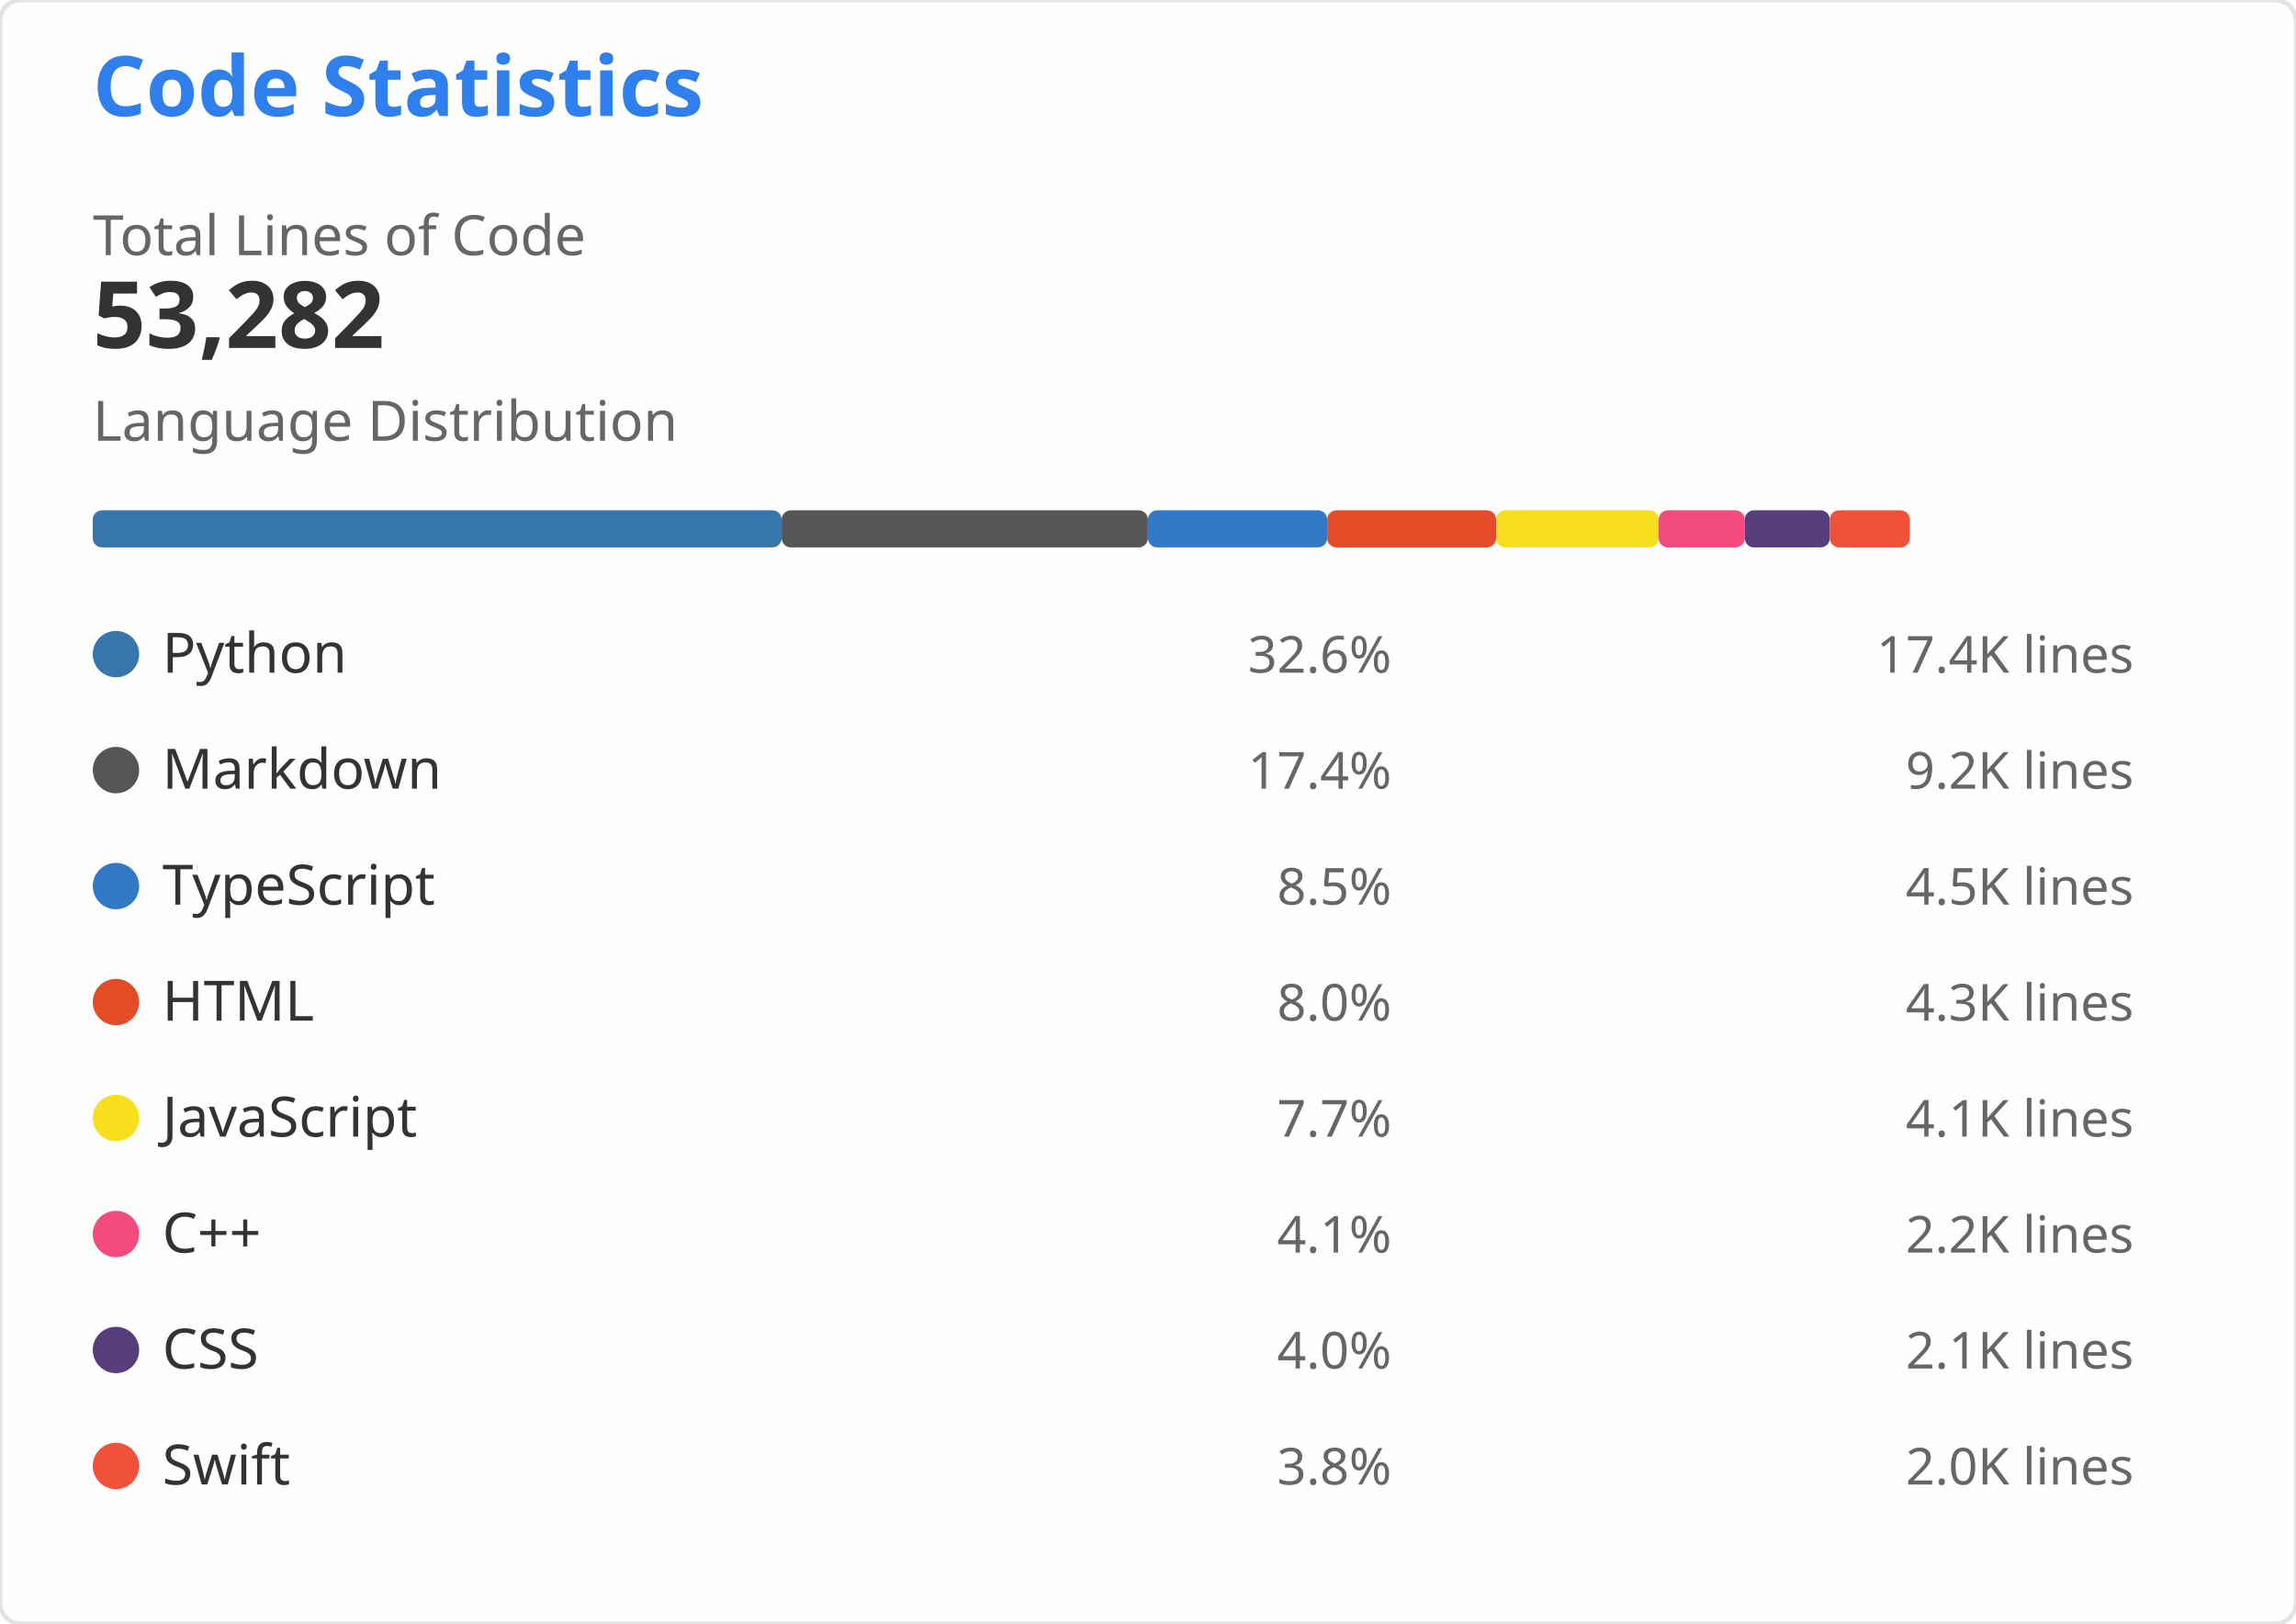
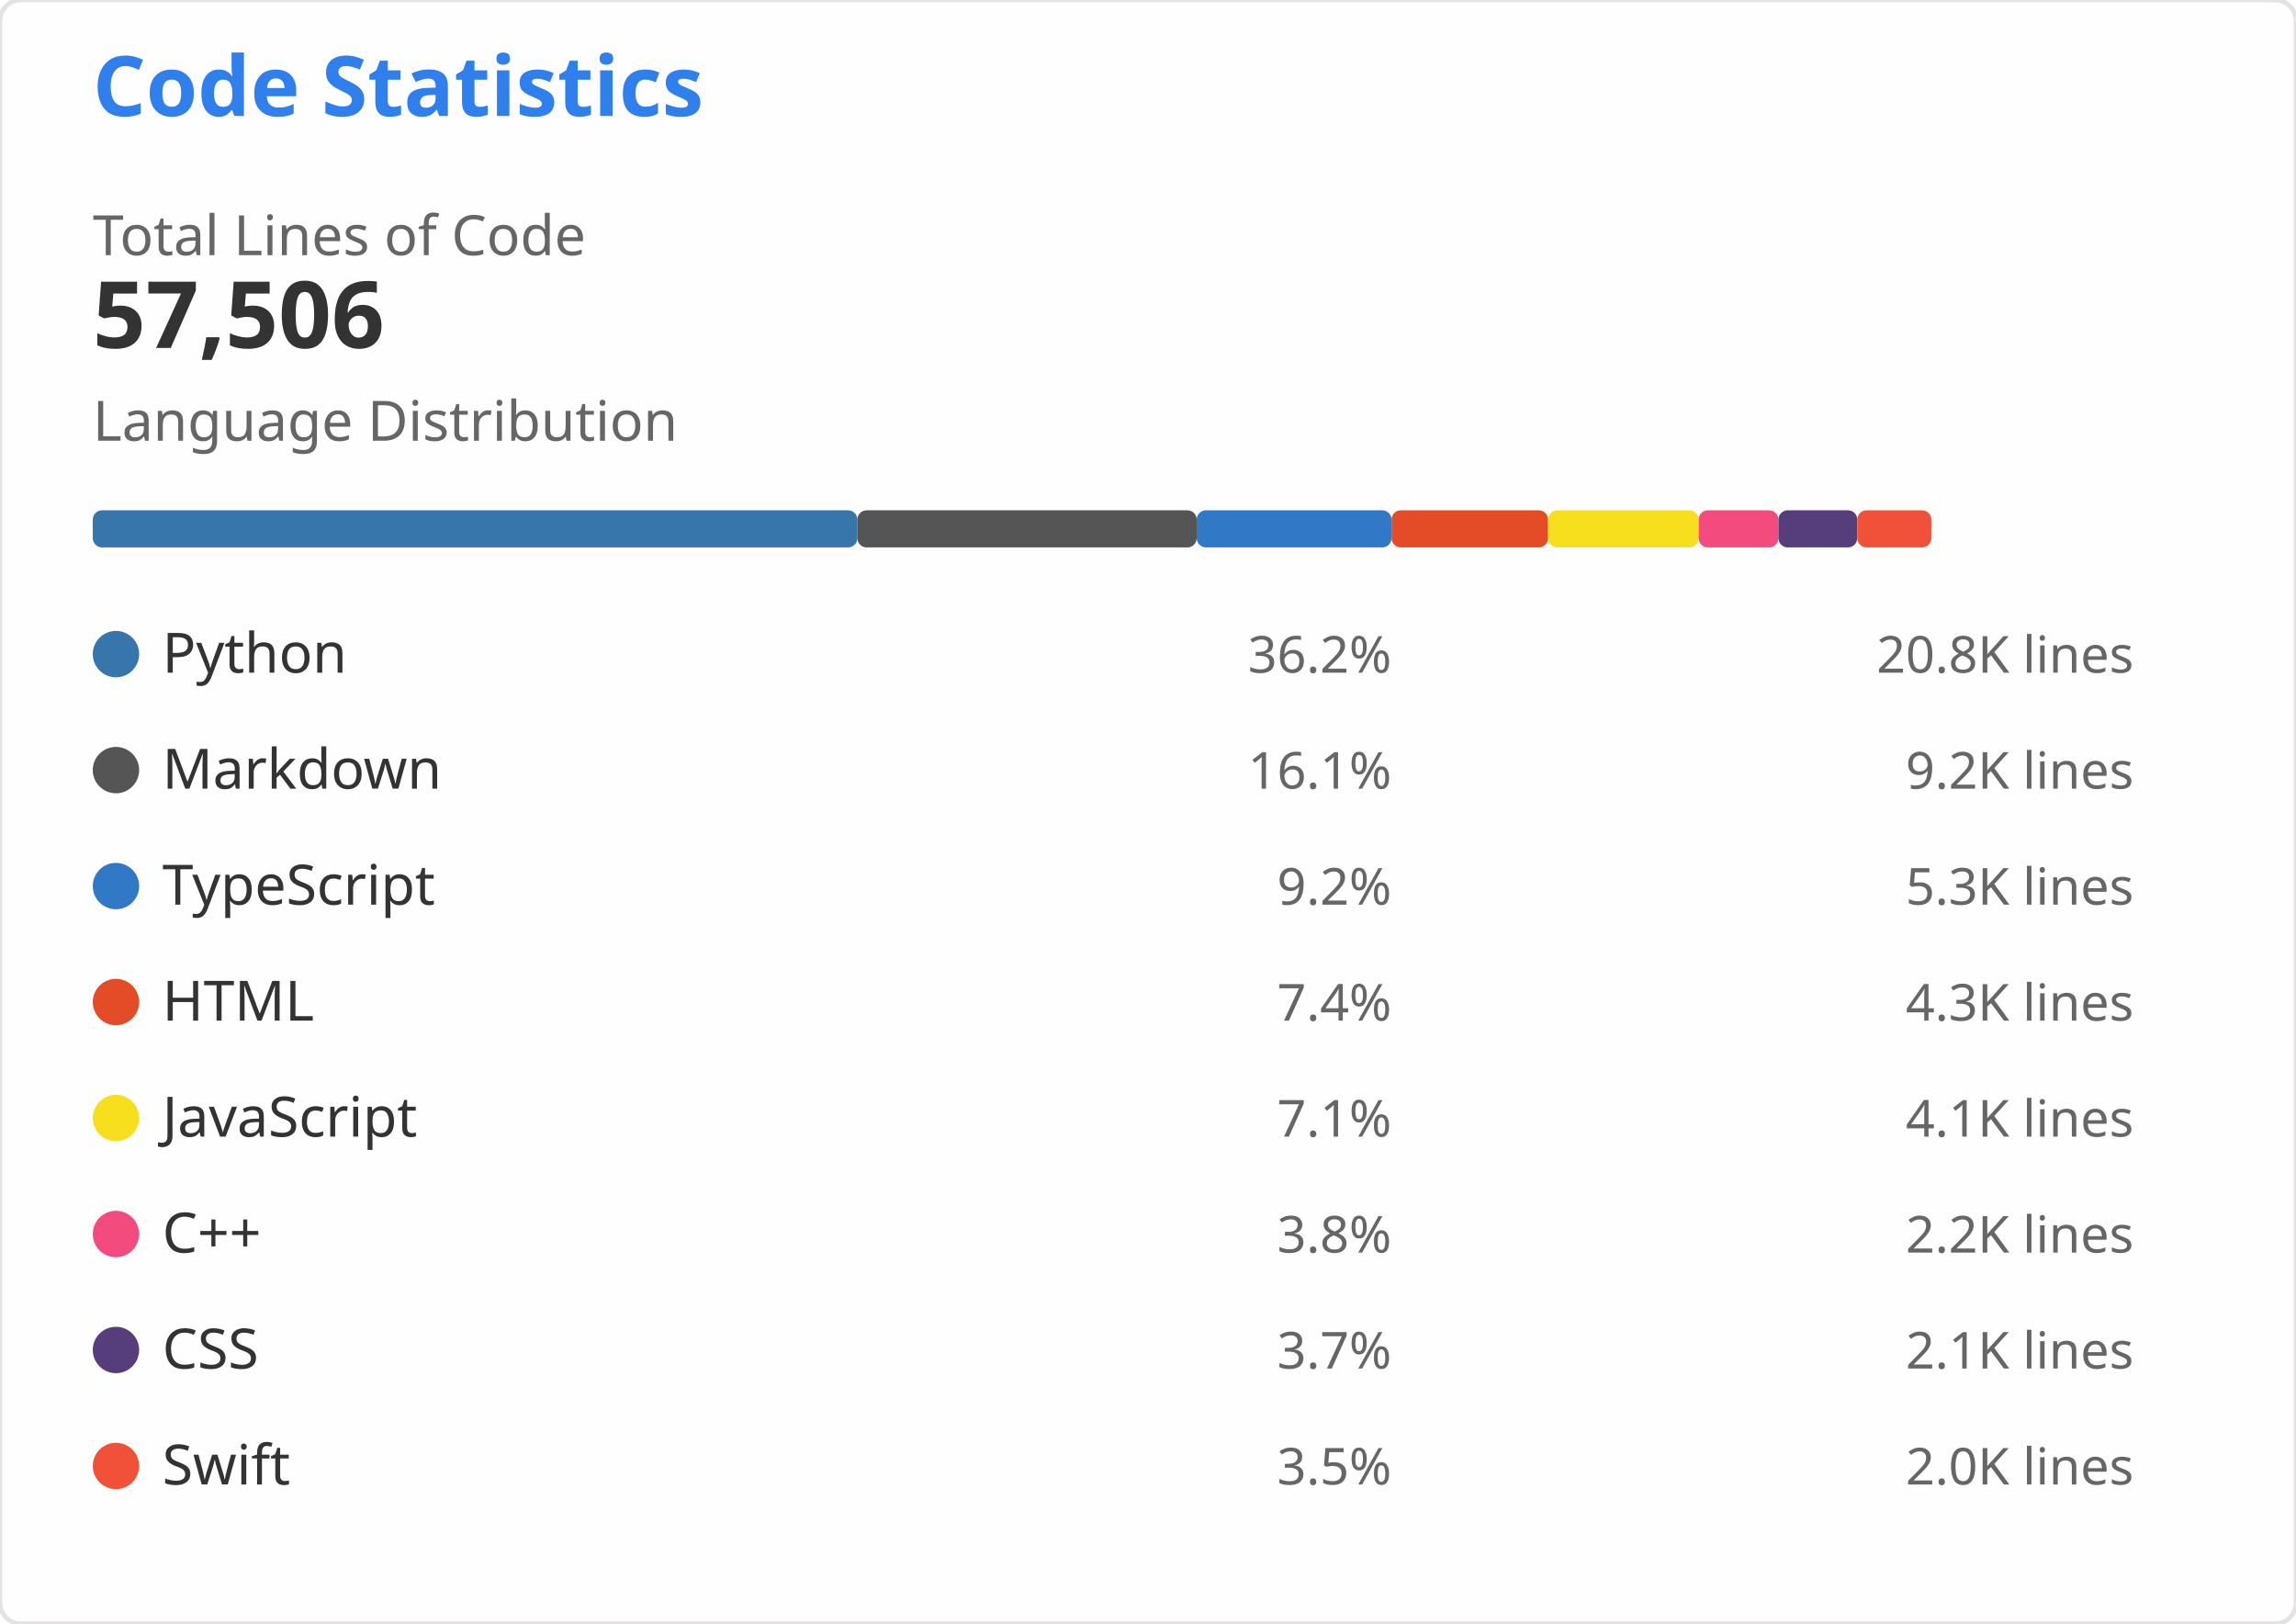
<svg xmlns="http://www.w3.org/2000/svg" width="495" height="350" viewBox="0 0 495 350" role="img" aria-labelledby="descId">
  <style>
    .header { font: 600 18px 'Segoe UI', Ubuntu, Sans-Serif; fill: #2f80ed }
    .stat-value { font: 600 20px 'Segoe UI', Ubuntu, Sans-Serif; fill: #333 }
    .stat-label { font: 400 12px 'Segoe UI', Ubuntu, Sans-Serif; fill: #666 }
    .lang-name { font: 400 12px 'Segoe UI', Ubuntu, Sans-Serif; fill: #333 }
    .lang-percent { font: 400 11px 'Segoe UI', Ubuntu, Sans-Serif; fill: #666 }
    .lang-lines { font: 400 11px 'Segoe UI', Ubuntu, monospace; fill: #666 }
  </style>
  <rect width="495" height="350" fill="#fffefe" rx="4.5" stroke="#e4e2e2" stroke-width="1" />
  <g transform="translate(20, 25)">
    <text x="0" y="0" class="header">Code Statistics</text>
    <g transform="translate(0, 30)">
      <text x="0" y="0" class="stat-label">Total Lines of Code</text>
-       <text x="0" y="20" class="stat-value">53,282</text>
+       <text x="0" y="20" class="stat-value">57,506</text>
    </g>
    <g transform="translate(0, 70)">
      <text x="0" y="0" class="stat-label">Language Distribution</text>
      <g transform="translate(0, 15)">
-         <rect x="0" y="0" width="148.518" height="8" fill="#3776AB" rx="2" />
-         <rect x="148.518" y="0" width="78.956" height="8" fill="#555555" rx="2" />
-         <rect x="227.474" y="0" width="38.658" height="8" fill="#3178C6" rx="2" />
-         <rect x="266.133" y="0" width="36.421" height="8" fill="#E34C26" rx="2" />
-         <rect x="302.553" y="0" width="35.037" height="8" fill="#F7DF1E" rx="2" />
-         <rect x="337.591" y="0" width="18.565" height="8" fill="#F34B7D" rx="2" />
-         <rect x="356.156" y="0" width="18.343" height="8" fill="#563D7C" rx="2" />
-         <rect x="374.498" y="0" width="17.241" height="8" fill="#F05138" rx="2" />
+         <rect x="0" y="0" width="164.843" height="8" fill="#3776AB" rx="2" />
+         <rect x="164.843" y="0" width="73.156" height="8" fill="#555555" rx="2" />
+         <rect x="238" y="0" width="42.006" height="8" fill="#3178C6" rx="2" />
+         <rect x="280.005" y="0" width="33.746" height="8" fill="#E34C26" rx="2" />
+         <rect x="313.751" y="0" width="32.464" height="8" fill="#F7DF1E" rx="2" />
+         <rect x="346.215" y="0" width="17.201" height="8" fill="#F34B7D" rx="2" />
+         <rect x="363.416" y="0" width="16.995" height="8" fill="#563D7C" rx="2" />
+         <rect x="380.412" y="0" width="15.975" height="8" fill="#F05138" rx="2" />
      </g>
    </g>
    <g transform="translate(0, 110)">
      <g transform="translate(0, 0)">
        <circle cx="5" cy="6" r="5" fill="#3776AB" />
        <text x="15" y="10" class="lang-name">Python</text>
-         <text x="280" y="10" class="lang-percent" text-anchor="end">32.6%</text>
-         <text x="440" y="10" class="lang-lines" text-anchor="end">17.4K lines</text>
+         <text x="280" y="10" class="lang-percent" text-anchor="end">36.2%</text>
+         <text x="440" y="10" class="lang-lines" text-anchor="end">20.8K lines</text>
      </g>
      <g transform="translate(0, 25)">
        <circle cx="5" cy="6" r="5" fill="#555555" />
        <text x="15" y="10" class="lang-name">Markdown</text>
-         <text x="280" y="10" class="lang-percent" text-anchor="end">17.4%</text>
+         <text x="280" y="10" class="lang-percent" text-anchor="end">16.1%</text>
        <text x="440" y="10" class="lang-lines" text-anchor="end">9.2K lines</text>
      </g>
      <g transform="translate(0, 50)">
        <circle cx="5" cy="6" r="5" fill="#3178C6" />
        <text x="15" y="10" class="lang-name">TypeScript</text>
-         <text x="280" y="10" class="lang-percent" text-anchor="end">8.5%</text>
-         <text x="440" y="10" class="lang-lines" text-anchor="end">4.5K lines</text>
+         <text x="280" y="10" class="lang-percent" text-anchor="end">9.2%</text>
+         <text x="440" y="10" class="lang-lines" text-anchor="end">5.3K lines</text>
      </g>
      <g transform="translate(0, 75)">
        <circle cx="5" cy="6" r="5" fill="#E34C26" />
        <text x="15" y="10" class="lang-name">HTML</text>
-         <text x="280" y="10" class="lang-percent" text-anchor="end">8.0%</text>
+         <text x="280" y="10" class="lang-percent" text-anchor="end">7.4%</text>
        <text x="440" y="10" class="lang-lines" text-anchor="end">4.3K lines</text>
      </g>
      <g transform="translate(0, 100)">
        <circle cx="5" cy="6" r="5" fill="#F7DF1E" />
        <text x="15" y="10" class="lang-name">JavaScript</text>
-         <text x="280" y="10" class="lang-percent" text-anchor="end">7.7%</text>
+         <text x="280" y="10" class="lang-percent" text-anchor="end">7.1%</text>
        <text x="440" y="10" class="lang-lines" text-anchor="end">4.1K lines</text>
      </g>
      <g transform="translate(0, 125)">
        <circle cx="5" cy="6" r="5" fill="#F34B7D" />
        <text x="15" y="10" class="lang-name">C++</text>
-         <text x="280" y="10" class="lang-percent" text-anchor="end">4.1%</text>
+         <text x="280" y="10" class="lang-percent" text-anchor="end">3.8%</text>
        <text x="440" y="10" class="lang-lines" text-anchor="end">2.2K lines</text>
      </g>
      <g transform="translate(0, 150)">
        <circle cx="5" cy="6" r="5" fill="#563D7C" />
        <text x="15" y="10" class="lang-name">CSS</text>
-         <text x="280" y="10" class="lang-percent" text-anchor="end">4.0%</text>
+         <text x="280" y="10" class="lang-percent" text-anchor="end">3.7%</text>
        <text x="440" y="10" class="lang-lines" text-anchor="end">2.1K lines</text>
      </g>
      <g transform="translate(0, 175)">
        <circle cx="5" cy="6" r="5" fill="#F05138" />
        <text x="15" y="10" class="lang-name">Swift</text>
-         <text x="280" y="10" class="lang-percent" text-anchor="end">3.8%</text>
+         <text x="280" y="10" class="lang-percent" text-anchor="end">3.5%</text>
        <text x="440" y="10" class="lang-lines" text-anchor="end">2.0K lines</text>
      </g>
    </g>
  </g>
</svg>
